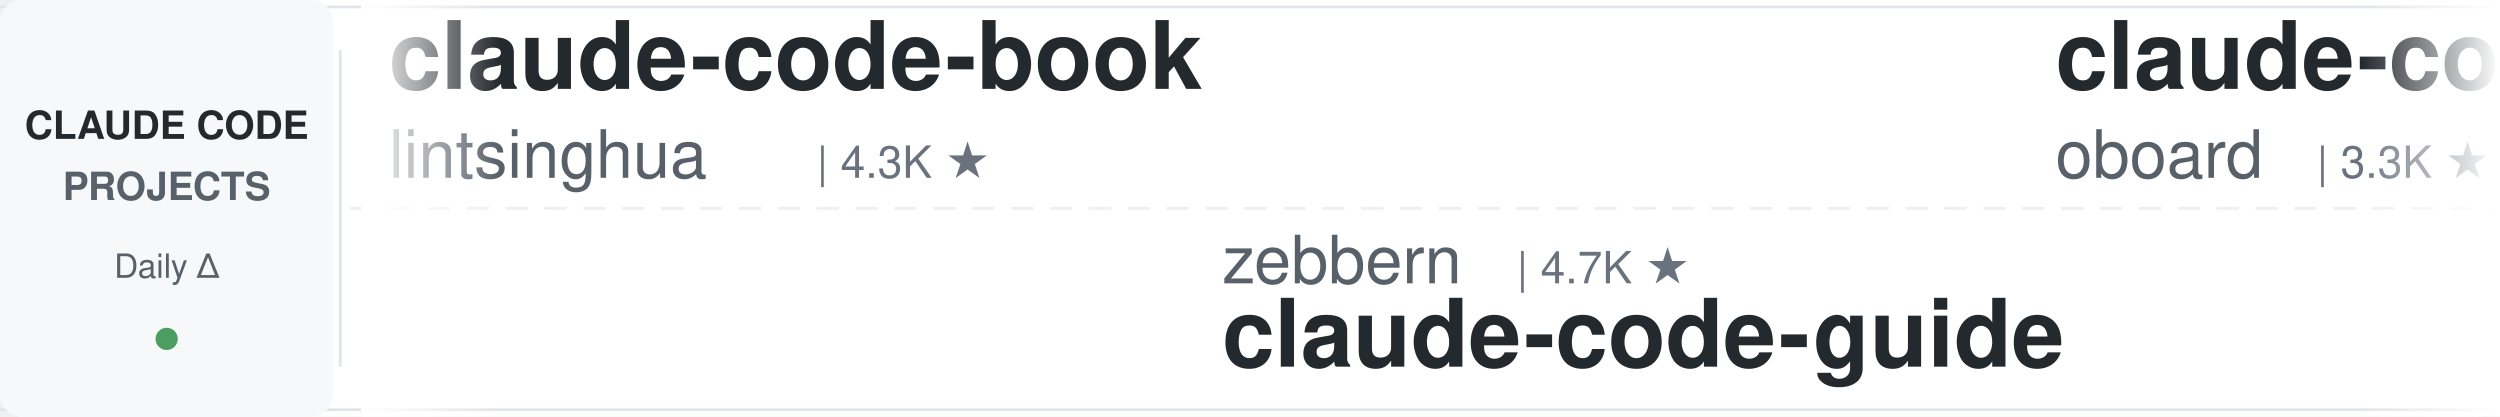
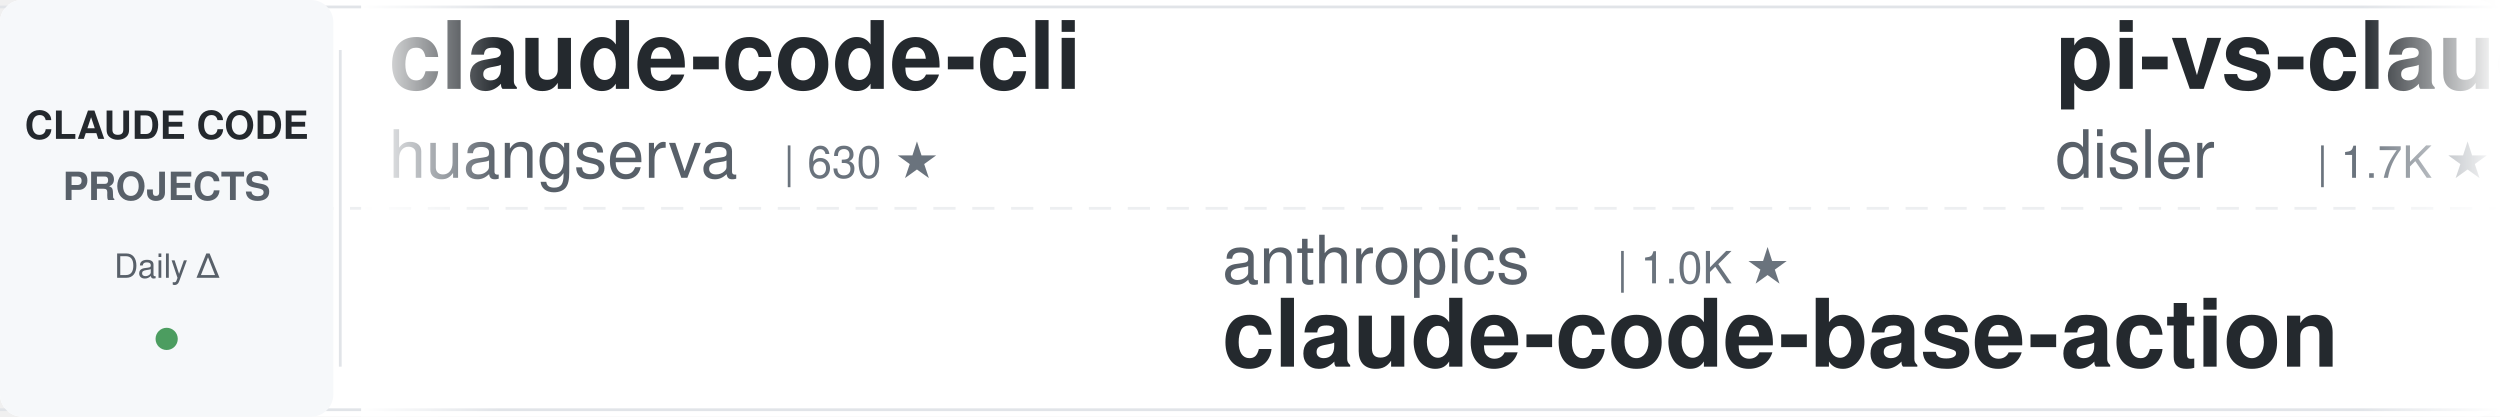
<svg xmlns="http://www.w3.org/2000/svg" width="900" height="150">
  <defs>
    <linearGradient id="leftFade" x1="0%" y1="0%" x2="100%" y2="0%">
      <stop offset="0%" style="stop-color:#ffffff;stop-opacity:1" />
      <stop offset="100%" style="stop-color:#ffffff;stop-opacity:0" />
    </linearGradient>
    <linearGradient id="rightFade" x1="0%" y1="0%" x2="100%" y2="0%">
      <stop offset="0%" style="stop-color:#ffffff;stop-opacity:0" />
      <stop offset="100%" style="stop-color:#ffffff;stop-opacity:1" />
    </linearGradient>
  </defs>
  <rect width="900" height="150" fill="#ffffff" rx="8" />
  <rect x="0" y="2" width="900" height="1" fill="#e1e4e8" />
  <rect x="0" y="147" width="900" height="1" fill="#e1e4e8" />
  <line x1="0" y1="75" x2="900" y2="75" stroke="#e1e4e8" stroke-width="1" stroke-dasharray="8 6" opacity="0.6" />
  <rect x="0" y="0" width="120" height="150" fill="#f6f8fa" rx="8" />
  <text x="60" y="50" font-family="-apple-system, BlinkMacSystemFont, 'Segoe UI', Helvetica, Arial, sans-serif" font-size="14" font-weight="600" fill="#24292e" text-anchor="middle">CLAUDE CODE</text>
  <text x="60" y="72" font-family="-apple-system, BlinkMacSystemFont, 'Segoe UI', Helvetica, Arial, sans-serif" font-size="14" font-weight="600" fill="#586069" text-anchor="middle">PROJECTS</text>
  <text x="60" y="100" font-family="-apple-system, BlinkMacSystemFont, 'Segoe UI', Helvetica, Arial, sans-serif" font-size="12" font-weight="500" fill="#586069" text-anchor="middle">Daily Δ</text>
  <circle cx="60" cy="122" r="4" fill="#22863a" opacity="0.8" />
  <rect x="122" y="18" width="1" height="114" fill="#e1e4e8" />
  <clipPath id="tickerClip">
    <rect x="130" y="0" width="770" height="150" />
  </clipPath>
  <g clip-path="url(#tickerClip)">
    <g id="tickerItems">
      <animateTransform attributeName="transform" attributeType="XML" type="translate" from="0 0" to="-3000 0" dur="54s" repeatCount="indefinite" />
      <g transform="translate(0, 0)">
-         <text x="140" y="32" font-family="-apple-system, BlinkMacSystemFont, 'Segoe UI', Helvetica, Arial, sans-serif" font-size="34" font-weight="600" fill="#24292e">claude-code-book</text>
-         <text x="140" y="64" font-family="-apple-system, BlinkMacSystemFont, 'Segoe UI', Helvetica, Arial, sans-serif" font-size="24" font-weight="400" fill="#586069">lintsinghua</text>
-         <text x="294" y="64" font-family="-apple-system, BlinkMacSystemFont, 'Segoe UI', Helvetica, Arial, sans-serif" font-size="16" font-weight="500" fill="#6a737d">| 4.3K ★</text>
+         <text x="140" y="32" font-family="-apple-system, BlinkMacSystemFont, 'Segoe UI', Helvetica, Arial, sans-serif" font-size="34" font-weight="600" fill="#24292e">claude-code-cli</text>
+         <text x="140" y="64" font-family="-apple-system, BlinkMacSystemFont, 'Segoe UI', Helvetica, Arial, sans-serif" font-size="24" font-weight="400" fill="#586069">huangserva</text>
+         <text x="282" y="64" font-family="-apple-system, BlinkMacSystemFont, 'Segoe UI', Helvetica, Arial, sans-serif" font-size="16" font-weight="500" fill="#6a737d">| 630 ★</text>
      </g>
      <g transform="translate(300, 0)">
-         <text x="140" y="102" font-family="-apple-system, BlinkMacSystemFont, 'Segoe UI', Helvetica, Arial, sans-serif" font-size="24" font-weight="400" fill="#586069">zebbern</text>
-         <text x="246" y="102" font-family="-apple-system, BlinkMacSystemFont, 'Segoe UI', Helvetica, Arial, sans-serif" font-size="16" font-weight="500" fill="#6a737d">| 4.7K ★</text>
-         <text x="140" y="132" font-family="-apple-system, BlinkMacSystemFont, 'Segoe UI', Helvetica, Arial, sans-serif" font-size="34" font-weight="600" fill="#24292e">claude-code-guide</text>
+         <text x="140" y="102" font-family="-apple-system, BlinkMacSystemFont, 'Segoe UI', Helvetica, Arial, sans-serif" font-size="24" font-weight="400" fill="#586069">anthropics</text>
+         <text x="282" y="102" font-family="-apple-system, BlinkMacSystemFont, 'Segoe UI', Helvetica, Arial, sans-serif" font-size="16" font-weight="500" fill="#6a737d">| 1.0K ★</text>
+         <text x="140" y="132" font-family="-apple-system, BlinkMacSystemFont, 'Segoe UI', Helvetica, Arial, sans-serif" font-size="34" font-weight="600" fill="#24292e">claude-code-base-action</text>
      </g>
      <g transform="translate(600, 0)">
-         <text x="140" y="32" font-family="-apple-system, BlinkMacSystemFont, 'Segoe UI', Helvetica, Arial, sans-serif" font-size="34" font-weight="600" fill="#24292e">claude-code-rev</text>
-         <text x="140" y="64" font-family="-apple-system, BlinkMacSystemFont, 'Segoe UI', Helvetica, Arial, sans-serif" font-size="24" font-weight="400" fill="#586069">oboard</text>
-         <text x="234" y="64" font-family="-apple-system, BlinkMacSystemFont, 'Segoe UI', Helvetica, Arial, sans-serif" font-size="16" font-weight="500" fill="#6a737d">| 3.3K ★</text>
+         <text x="140" y="32" font-family="-apple-system, BlinkMacSystemFont, 'Segoe UI', Helvetica, Arial, sans-serif" font-size="34" font-weight="600" fill="#24292e">pi-vs-claude-code</text>
+         <text x="140" y="64" font-family="-apple-system, BlinkMacSystemFont, 'Segoe UI', Helvetica, Arial, sans-serif" font-size="24" font-weight="400" fill="#586069">disler</text>
+         <text x="234" y="64" font-family="-apple-system, BlinkMacSystemFont, 'Segoe UI', Helvetica, Arial, sans-serif" font-size="16" font-weight="500" fill="#6a737d">| 1.7K ★</text>
      </g>
      <g transform="translate(900, 0)">
-         <text x="140" y="102" font-family="-apple-system, BlinkMacSystemFont, 'Segoe UI', Helvetica, Arial, sans-serif" font-size="24" font-weight="400" fill="#586069">frankbria</text>
-         <text x="270" y="102" font-family="-apple-system, BlinkMacSystemFont, 'Segoe UI', Helvetica, Arial, sans-serif" font-size="16" font-weight="500" fill="#6a737d">| 9.7K ★</text>
-         <text x="140" y="132" font-family="-apple-system, BlinkMacSystemFont, 'Segoe UI', Helvetica, Arial, sans-serif" font-size="34" font-weight="600" fill="#24292e">ralph-claude-code</text>
+         <text x="140" y="102" font-family="-apple-system, BlinkMacSystemFont, 'Segoe UI', Helvetica, Arial, sans-serif" font-size="24" font-weight="400" fill="#586069">feiskyer</text>
+         <text x="258" y="102" font-family="-apple-system, BlinkMacSystemFont, 'Segoe UI', Helvetica, Arial, sans-serif" font-size="16" font-weight="500" fill="#6a737d">| 1.7K ★</text>
+         <text x="140" y="132" font-family="-apple-system, BlinkMacSystemFont, 'Segoe UI', Helvetica, Arial, sans-serif" font-size="34" font-weight="600" fill="#24292e">claude-code-settings</text>
      </g>
      <g transform="translate(1200, 0)">
-         <text x="140" y="32" font-family="-apple-system, BlinkMacSystemFont, 'Segoe UI', Helvetica, Arial, sans-serif" font-size="34" font-weight="600" fill="#24292e">everything-claude-code</text>
-         <text x="140" y="64" font-family="-apple-system, BlinkMacSystemFont, 'Segoe UI', Helvetica, Arial, sans-serif" font-size="24" font-weight="400" fill="#586069">WorldFlowAI</text>
-         <text x="294" y="64" font-family="-apple-system, BlinkMacSystemFont, 'Segoe UI', Helvetica, Arial, sans-serif" font-size="16" font-weight="500" fill="#6a737d">| 5.5K ★</text>
+         <text x="140" y="32" font-family="-apple-system, BlinkMacSystemFont, 'Segoe UI', Helvetica, Arial, sans-serif" font-size="34" font-weight="600" fill="#24292e">everything-claude-code-z...</text>
+         <text x="140" y="64" font-family="-apple-system, BlinkMacSystemFont, 'Segoe UI', Helvetica, Arial, sans-serif" font-size="24" font-weight="400" fill="#586069">xu-xiang</text>
+         <text x="258" y="64" font-family="-apple-system, BlinkMacSystemFont, 'Segoe UI', Helvetica, Arial, sans-serif" font-size="16" font-weight="500" fill="#6a737d">| 2.0K ★</text>
      </g>
      <g transform="translate(1500, 0)">
-         <text x="140" y="102" font-family="-apple-system, BlinkMacSystemFont, 'Segoe UI', Helvetica, Arial, sans-serif" font-size="24" font-weight="400" fill="#586069">anthropics</text>
-         <text x="282" y="102" font-family="-apple-system, BlinkMacSystemFont, 'Segoe UI', Helvetica, Arial, sans-serif" font-size="16" font-weight="500" fill="#6a737d">| 6.6K ★</text>
-         <text x="140" y="132" font-family="-apple-system, BlinkMacSystemFont, 'Segoe UI', Helvetica, Arial, sans-serif" font-size="34" font-weight="600" fill="#24292e">claude-code-security-rev...</text>
+         <text x="140" y="102" font-family="-apple-system, BlinkMacSystemFont, 'Segoe UI', Helvetica, Arial, sans-serif" font-size="24" font-weight="400" fill="#586069">https-deeplearning-ai</text>
+         <text x="414" y="102" font-family="-apple-system, BlinkMacSystemFont, 'Segoe UI', Helvetica, Arial, sans-serif" font-size="16" font-weight="500" fill="#6a737d">| 559 ★</text>
+         <text x="140" y="132" font-family="-apple-system, BlinkMacSystemFont, 'Segoe UI', Helvetica, Arial, sans-serif" font-size="34" font-weight="600" fill="#24292e">sc-claude-code-files</text>
      </g>
      <g transform="translate(1800, 0)">
-         <text x="140" y="32" font-family="-apple-system, BlinkMacSystemFont, 'Segoe UI', Helvetica, Arial, sans-serif" font-size="34" font-weight="600" fill="#24292e">claude-code-base-action</text>
-         <text x="140" y="64" font-family="-apple-system, BlinkMacSystemFont, 'Segoe UI', Helvetica, Arial, sans-serif" font-size="24" font-weight="400" fill="#586069">anthropics</text>
-         <text x="282" y="64" font-family="-apple-system, BlinkMacSystemFont, 'Segoe UI', Helvetica, Arial, sans-serif" font-size="16" font-weight="500" fill="#6a737d">| 1.0K ★</text>
+         <text x="140" y="32" font-family="-apple-system, BlinkMacSystemFont, 'Segoe UI', Helvetica, Arial, sans-serif" font-size="34" font-weight="600" fill="#24292e">ClaudeCode-Portable</text>
+         <text x="140" y="64" font-family="-apple-system, BlinkMacSystemFont, 'Segoe UI', Helvetica, Arial, sans-serif" font-size="24" font-weight="400" fill="#586069">techjarves</text>
+         <text x="282" y="64" font-family="-apple-system, BlinkMacSystemFont, 'Segoe UI', Helvetica, Arial, sans-serif" font-size="16" font-weight="500" fill="#6a737d">| 1.6K ★</text>
      </g>
      <g transform="translate(2100, 0)">
-         <text x="140" y="102" font-family="-apple-system, BlinkMacSystemFont, 'Segoe UI', Helvetica, Arial, sans-serif" font-size="24" font-weight="400" fill="#586069">Alishahryar1</text>
-         <text x="306" y="102" font-family="-apple-system, BlinkMacSystemFont, 'Segoe UI', Helvetica, Arial, sans-serif" font-size="16" font-weight="500" fill="#6a737d">| 63.8K ★</text>
-         <text x="140" y="132" font-family="-apple-system, BlinkMacSystemFont, 'Segoe UI', Helvetica, Arial, sans-serif" font-size="34" font-weight="600" fill="#24292e">free-claude-code</text>
+         <text x="140" y="102" font-family="-apple-system, BlinkMacSystemFont, 'Segoe UI', Helvetica, Arial, sans-serif" font-size="24" font-weight="400" fill="#586069">hangsman</text>
+         <text x="258" y="102" font-family="-apple-system, BlinkMacSystemFont, 'Segoe UI', Helvetica, Arial, sans-serif" font-size="16" font-weight="500" fill="#6a737d">| 799 ★</text>
+         <text x="140" y="132" font-family="-apple-system, BlinkMacSystemFont, 'Segoe UI', Helvetica, Arial, sans-serif" font-size="34" font-weight="600" fill="#24292e">claude-code-source</text>
      </g>
      <g transform="translate(2400, 0)">
-         <text x="140" y="32" font-family="-apple-system, BlinkMacSystemFont, 'Segoe UI', Helvetica, Arial, sans-serif" font-size="34" font-weight="600" fill="#24292e">system_prompts_leaks</text>
-         <text x="140" y="64" font-family="-apple-system, BlinkMacSystemFont, 'Segoe UI', Helvetica, Arial, sans-serif" font-size="24" font-weight="400" fill="#586069">asgeirtj</text>
-         <text x="258" y="64" font-family="-apple-system, BlinkMacSystemFont, 'Segoe UI', Helvetica, Arial, sans-serif" font-size="16" font-weight="500" fill="#6a737d">| 70.3K ★</text>
+         <text x="140" y="32" font-family="-apple-system, BlinkMacSystemFont, 'Segoe UI', Helvetica, Arial, sans-serif" font-size="34" font-weight="600" fill="#24292e">Claude-Code-Game-Studios</text>
+         <text x="140" y="64" font-family="-apple-system, BlinkMacSystemFont, 'Segoe UI', Helvetica, Arial, sans-serif" font-size="24" font-weight="400" fill="#586069">Donchitos</text>
+         <text x="270" y="64" font-family="-apple-system, BlinkMacSystemFont, 'Segoe UI', Helvetica, Arial, sans-serif" font-size="16" font-weight="500" fill="#6a737d">| 27.7K ★</text>
      </g>
      <g transform="translate(2700, 0)">
-         <text x="140" y="102" font-family="-apple-system, BlinkMacSystemFont, 'Segoe UI', Helvetica, Arial, sans-serif" font-size="24" font-weight="400" fill="#586069">Donchitos</text>
-         <text x="270" y="102" font-family="-apple-system, BlinkMacSystemFont, 'Segoe UI', Helvetica, Arial, sans-serif" font-size="16" font-weight="500" fill="#6a737d">| 27.7K ★</text>
-         <text x="140" y="132" font-family="-apple-system, BlinkMacSystemFont, 'Segoe UI', Helvetica, Arial, sans-serif" font-size="34" font-weight="600" fill="#24292e">Claude-Code-Game-Studios</text>
+         <text x="140" y="102" font-family="-apple-system, BlinkMacSystemFont, 'Segoe UI', Helvetica, Arial, sans-serif" font-size="24" font-weight="400" fill="#586069">andrew-kramer-inno</text>
+         <text x="378" y="102" font-family="-apple-system, BlinkMacSystemFont, 'Segoe UI', Helvetica, Arial, sans-serif" font-size="16" font-weight="500" fill="#6a737d">| 594 ★</text>
+         <text x="140" y="132" font-family="-apple-system, BlinkMacSystemFont, 'Segoe UI', Helvetica, Arial, sans-serif" font-size="34" font-weight="600" fill="#24292e">claude-code-source-build</text>
      </g>
      <g transform="translate(3000, 0)">
-         <text x="140" y="32" font-family="-apple-system, BlinkMacSystemFont, 'Segoe UI', Helvetica, Arial, sans-serif" font-size="34" font-weight="600" fill="#24292e">claude-code-book</text>
-         <text x="140" y="64" font-family="-apple-system, BlinkMacSystemFont, 'Segoe UI', Helvetica, Arial, sans-serif" font-size="24" font-weight="400" fill="#586069">lintsinghua</text>
-         <text x="294" y="64" font-family="-apple-system, BlinkMacSystemFont, 'Segoe UI', Helvetica, Arial, sans-serif" font-size="16" font-weight="500" fill="#6a737d">| 4.3K ★</text>
+         <text x="140" y="32" font-family="-apple-system, BlinkMacSystemFont, 'Segoe UI', Helvetica, Arial, sans-serif" font-size="34" font-weight="600" fill="#24292e">claude-code-cli</text>
+         <text x="140" y="64" font-family="-apple-system, BlinkMacSystemFont, 'Segoe UI', Helvetica, Arial, sans-serif" font-size="24" font-weight="400" fill="#586069">huangserva</text>
+         <text x="282" y="64" font-family="-apple-system, BlinkMacSystemFont, 'Segoe UI', Helvetica, Arial, sans-serif" font-size="16" font-weight="500" fill="#6a737d">| 630 ★</text>
      </g>
      <g transform="translate(3300, 0)">
-         <text x="140" y="102" font-family="-apple-system, BlinkMacSystemFont, 'Segoe UI', Helvetica, Arial, sans-serif" font-size="24" font-weight="400" fill="#586069">zebbern</text>
-         <text x="246" y="102" font-family="-apple-system, BlinkMacSystemFont, 'Segoe UI', Helvetica, Arial, sans-serif" font-size="16" font-weight="500" fill="#6a737d">| 4.7K ★</text>
-         <text x="140" y="132" font-family="-apple-system, BlinkMacSystemFont, 'Segoe UI', Helvetica, Arial, sans-serif" font-size="34" font-weight="600" fill="#24292e">claude-code-guide</text>
+         <text x="140" y="102" font-family="-apple-system, BlinkMacSystemFont, 'Segoe UI', Helvetica, Arial, sans-serif" font-size="24" font-weight="400" fill="#586069">anthropics</text>
+         <text x="282" y="102" font-family="-apple-system, BlinkMacSystemFont, 'Segoe UI', Helvetica, Arial, sans-serif" font-size="16" font-weight="500" fill="#6a737d">| 1.0K ★</text>
+         <text x="140" y="132" font-family="-apple-system, BlinkMacSystemFont, 'Segoe UI', Helvetica, Arial, sans-serif" font-size="34" font-weight="600" fill="#24292e">claude-code-base-action</text>
      </g>
      <g transform="translate(3600, 0)">
-         <text x="140" y="32" font-family="-apple-system, BlinkMacSystemFont, 'Segoe UI', Helvetica, Arial, sans-serif" font-size="34" font-weight="600" fill="#24292e">claude-code-rev</text>
-         <text x="140" y="64" font-family="-apple-system, BlinkMacSystemFont, 'Segoe UI', Helvetica, Arial, sans-serif" font-size="24" font-weight="400" fill="#586069">oboard</text>
-         <text x="234" y="64" font-family="-apple-system, BlinkMacSystemFont, 'Segoe UI', Helvetica, Arial, sans-serif" font-size="16" font-weight="500" fill="#6a737d">| 3.3K ★</text>
+         <text x="140" y="32" font-family="-apple-system, BlinkMacSystemFont, 'Segoe UI', Helvetica, Arial, sans-serif" font-size="34" font-weight="600" fill="#24292e">pi-vs-claude-code</text>
+         <text x="140" y="64" font-family="-apple-system, BlinkMacSystemFont, 'Segoe UI', Helvetica, Arial, sans-serif" font-size="24" font-weight="400" fill="#586069">disler</text>
+         <text x="234" y="64" font-family="-apple-system, BlinkMacSystemFont, 'Segoe UI', Helvetica, Arial, sans-serif" font-size="16" font-weight="500" fill="#6a737d">| 1.7K ★</text>
      </g>
      <g transform="translate(3900, 0)">
-         <text x="140" y="102" font-family="-apple-system, BlinkMacSystemFont, 'Segoe UI', Helvetica, Arial, sans-serif" font-size="24" font-weight="400" fill="#586069">frankbria</text>
-         <text x="270" y="102" font-family="-apple-system, BlinkMacSystemFont, 'Segoe UI', Helvetica, Arial, sans-serif" font-size="16" font-weight="500" fill="#6a737d">| 9.7K ★</text>
-         <text x="140" y="132" font-family="-apple-system, BlinkMacSystemFont, 'Segoe UI', Helvetica, Arial, sans-serif" font-size="34" font-weight="600" fill="#24292e">ralph-claude-code</text>
+         <text x="140" y="102" font-family="-apple-system, BlinkMacSystemFont, 'Segoe UI', Helvetica, Arial, sans-serif" font-size="24" font-weight="400" fill="#586069">feiskyer</text>
+         <text x="258" y="102" font-family="-apple-system, BlinkMacSystemFont, 'Segoe UI', Helvetica, Arial, sans-serif" font-size="16" font-weight="500" fill="#6a737d">| 1.7K ★</text>
+         <text x="140" y="132" font-family="-apple-system, BlinkMacSystemFont, 'Segoe UI', Helvetica, Arial, sans-serif" font-size="34" font-weight="600" fill="#24292e">claude-code-settings</text>
      </g>
    </g>
  </g>
  <rect x="130" y="0" width="50" height="150" fill="url(#leftFade)" />
  <rect x="850" y="0" width="50" height="150" fill="url(#rightFade)" />
</svg>
